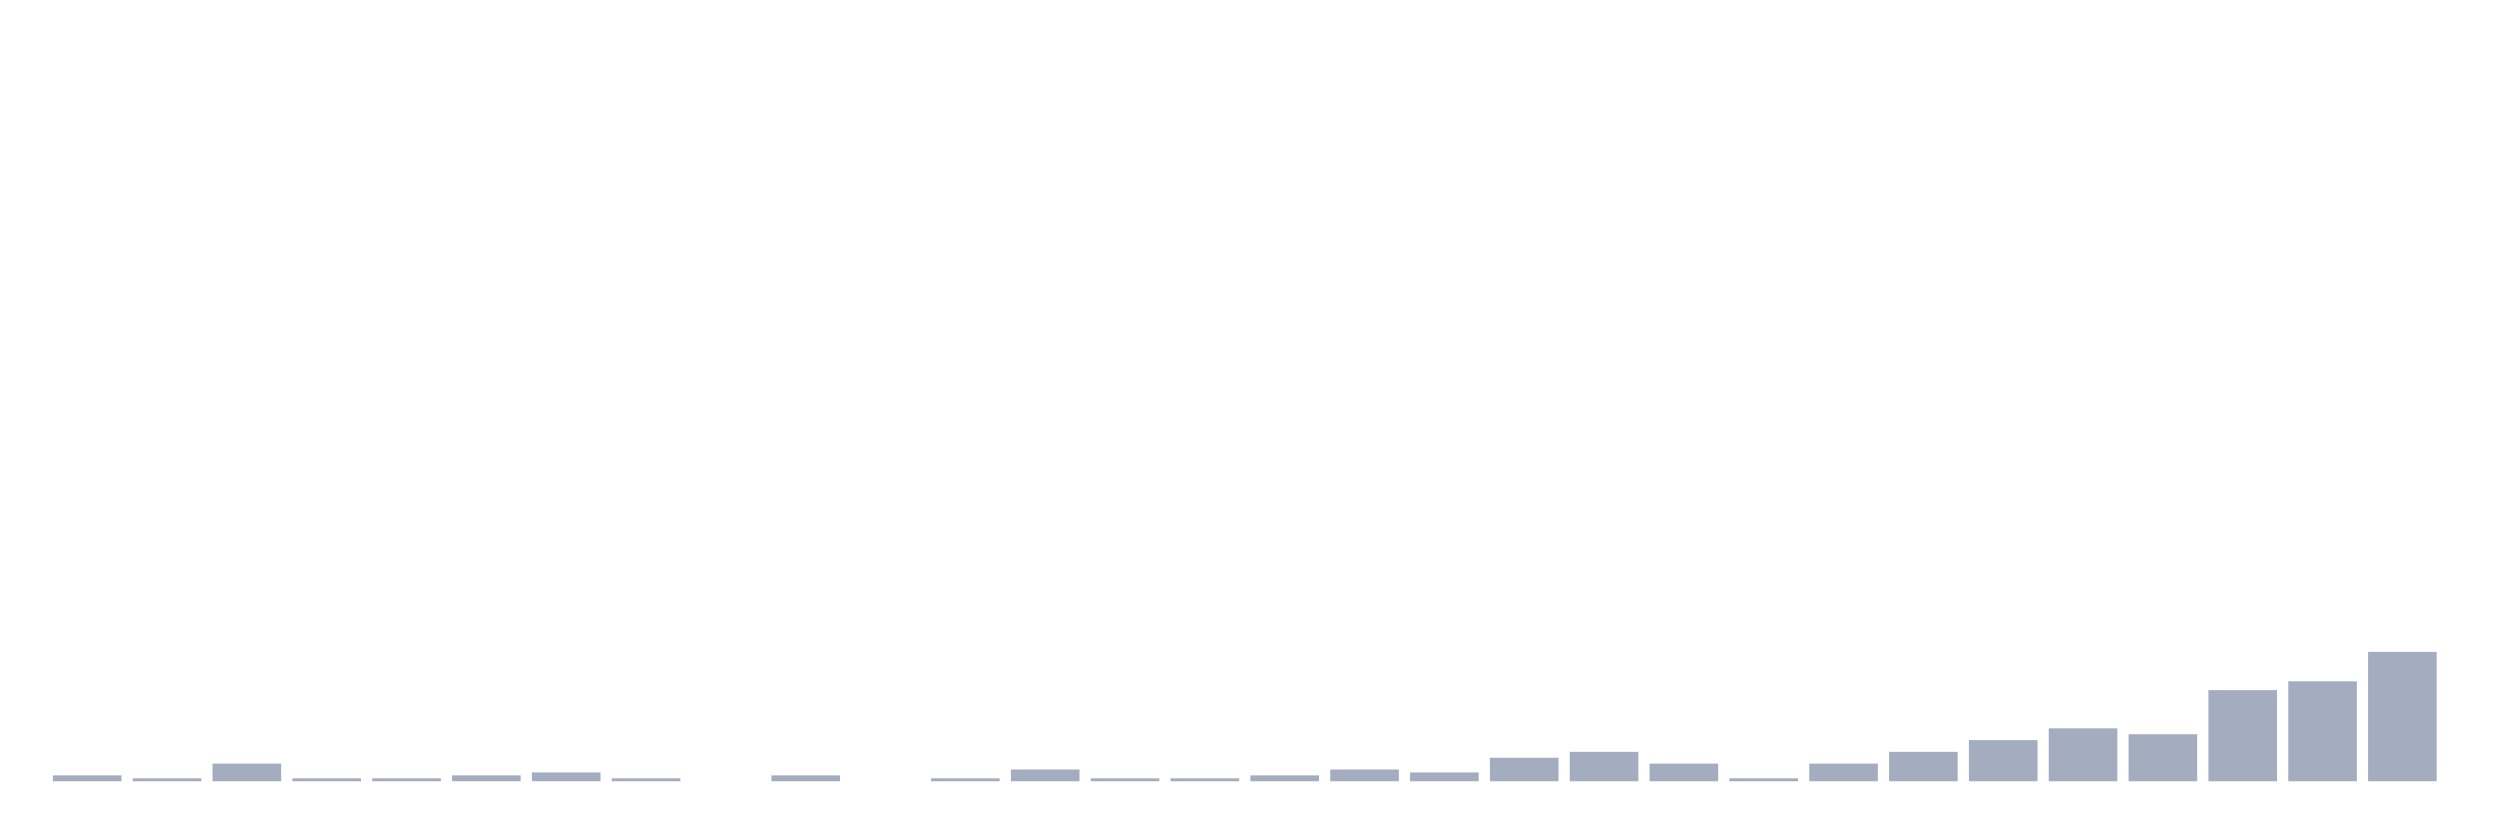
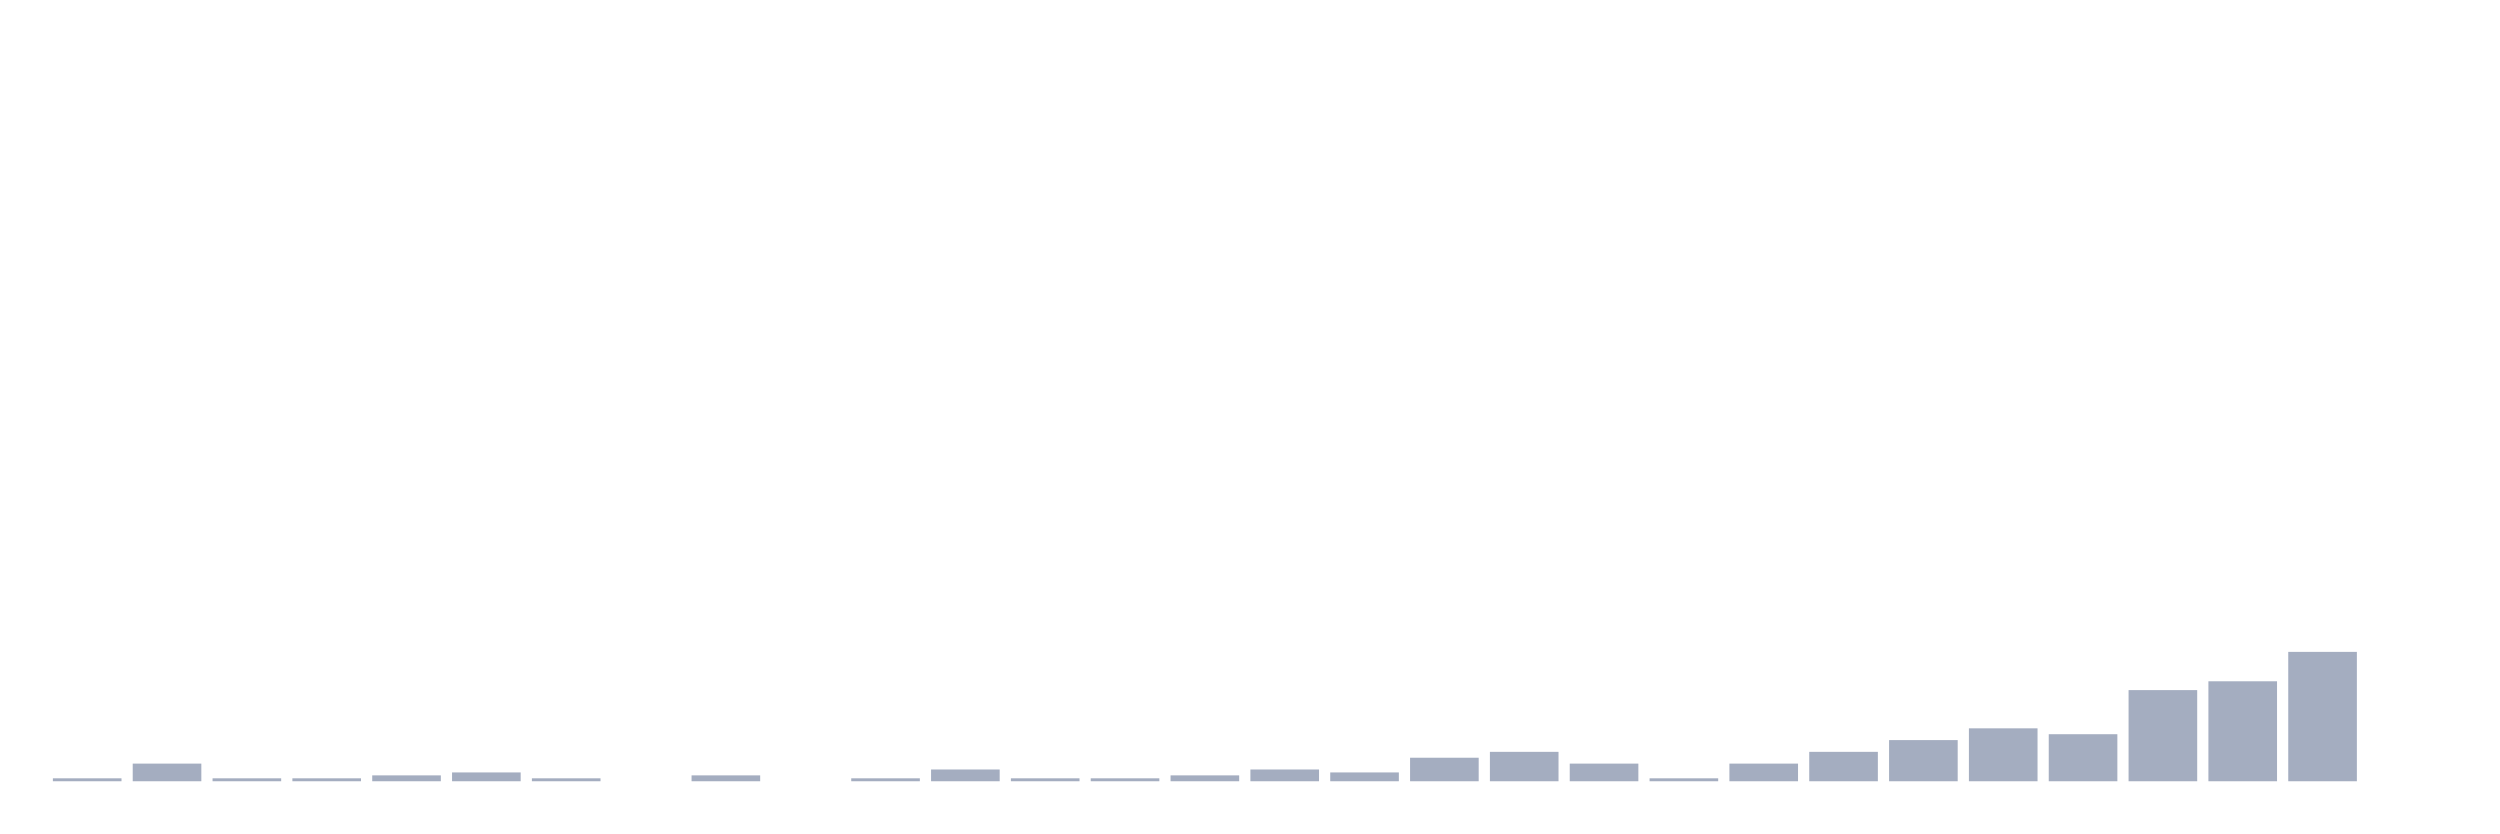
<svg xmlns="http://www.w3.org/2000/svg" viewBox="0 0 480 160">
  <g transform="translate(10,10)">
-     <rect class="bar" x="0.153" width="13.175" y="138.871" height="1.129" fill="rgb(164,173,192)" />
-     <rect class="bar" x="15.482" width="13.175" y="139.435" height="0.565" fill="rgb(164,173,192)" />
-     <rect class="bar" x="30.81" width="13.175" y="136.613" height="3.387" fill="rgb(164,173,192)" />
+     <rect class="bar" x="0.153" width="13.175" y="139.435" height="0.565" fill="rgb(164,173,192)" />
+     <rect class="bar" x="15.482" width="13.175" y="136.613" height="3.387" fill="rgb(164,173,192)" />
+     <rect class="bar" x="30.81" width="13.175" y="139.435" height="0.565" fill="rgb(164,173,192)" />
    <rect class="bar" x="46.138" width="13.175" y="139.435" height="0.565" fill="rgb(164,173,192)" />
-     <rect class="bar" x="61.466" width="13.175" y="139.435" height="0.565" fill="rgb(164,173,192)" />
-     <rect class="bar" x="76.794" width="13.175" y="138.871" height="1.129" fill="rgb(164,173,192)" />
-     <rect class="bar" x="92.123" width="13.175" y="138.306" height="1.694" fill="rgb(164,173,192)" />
-     <rect class="bar" x="107.451" width="13.175" y="139.435" height="0.565" fill="rgb(164,173,192)" />
-     <rect class="bar" x="122.779" width="13.175" y="140" height="0" fill="rgb(164,173,192)" />
-     <rect class="bar" x="138.107" width="13.175" y="138.871" height="1.129" fill="rgb(164,173,192)" />
-     <rect class="bar" x="153.436" width="13.175" y="140" height="0" fill="rgb(164,173,192)" />
-     <rect class="bar" x="168.764" width="13.175" y="139.435" height="0.565" fill="rgb(164,173,192)" />
-     <rect class="bar" x="184.092" width="13.175" y="137.742" height="2.258" fill="rgb(164,173,192)" />
+     <rect class="bar" x="61.466" width="13.175" y="138.871" height="1.129" fill="rgb(164,173,192)" />
+     <rect class="bar" x="76.794" width="13.175" y="138.306" height="1.694" fill="rgb(164,173,192)" />
+     <rect class="bar" x="92.123" width="13.175" y="139.435" height="0.565" fill="rgb(164,173,192)" />
+     <rect class="bar" x="107.451" width="13.175" y="140" height="0" fill="rgb(164,173,192)" />
+     <rect class="bar" x="122.779" width="13.175" y="138.871" height="1.129" fill="rgb(164,173,192)" />
+     <rect class="bar" x="138.107" width="13.175" y="140" height="0" fill="rgb(164,173,192)" />
+     <rect class="bar" x="153.436" width="13.175" y="139.435" height="0.565" fill="rgb(164,173,192)" />
+     <rect class="bar" x="168.764" width="13.175" y="137.742" height="2.258" fill="rgb(164,173,192)" />
+     <rect class="bar" x="184.092" width="13.175" y="139.435" height="0.565" fill="rgb(164,173,192)" />
    <rect class="bar" x="199.42" width="13.175" y="139.435" height="0.565" fill="rgb(164,173,192)" />
-     <rect class="bar" x="214.748" width="13.175" y="139.435" height="0.565" fill="rgb(164,173,192)" />
-     <rect class="bar" x="230.077" width="13.175" y="138.871" height="1.129" fill="rgb(164,173,192)" />
-     <rect class="bar" x="245.405" width="13.175" y="137.742" height="2.258" fill="rgb(164,173,192)" />
-     <rect class="bar" x="260.733" width="13.175" y="138.306" height="1.694" fill="rgb(164,173,192)" />
-     <rect class="bar" x="276.061" width="13.175" y="135.484" height="4.516" fill="rgb(164,173,192)" />
-     <rect class="bar" x="291.39" width="13.175" y="134.355" height="5.645" fill="rgb(164,173,192)" />
-     <rect class="bar" x="306.718" width="13.175" y="136.613" height="3.387" fill="rgb(164,173,192)" />
-     <rect class="bar" x="322.046" width="13.175" y="139.435" height="0.565" fill="rgb(164,173,192)" />
-     <rect class="bar" x="337.374" width="13.175" y="136.613" height="3.387" fill="rgb(164,173,192)" />
-     <rect class="bar" x="352.702" width="13.175" y="134.355" height="5.645" fill="rgb(164,173,192)" />
-     <rect class="bar" x="368.031" width="13.175" y="132.097" height="7.903" fill="rgb(164,173,192)" />
-     <rect class="bar" x="383.359" width="13.175" y="129.839" height="10.161" fill="rgb(164,173,192)" />
-     <rect class="bar" x="398.687" width="13.175" y="130.968" height="9.032" fill="rgb(164,173,192)" />
-     <rect class="bar" x="414.015" width="13.175" y="122.5" height="17.5" fill="rgb(164,173,192)" />
-     <rect class="bar" x="429.344" width="13.175" y="120.806" height="19.194" fill="rgb(164,173,192)" />
-     <rect class="bar" x="444.672" width="13.175" y="115.161" height="24.839" fill="rgb(164,173,192)" />
+     <rect class="bar" x="214.748" width="13.175" y="138.871" height="1.129" fill="rgb(164,173,192)" />
+     <rect class="bar" x="230.077" width="13.175" y="137.742" height="2.258" fill="rgb(164,173,192)" />
+     <rect class="bar" x="245.405" width="13.175" y="138.306" height="1.694" fill="rgb(164,173,192)" />
+     <rect class="bar" x="260.733" width="13.175" y="135.484" height="4.516" fill="rgb(164,173,192)" />
+     <rect class="bar" x="276.061" width="13.175" y="134.355" height="5.645" fill="rgb(164,173,192)" />
+     <rect class="bar" x="291.39" width="13.175" y="136.613" height="3.387" fill="rgb(164,173,192)" />
+     <rect class="bar" x="306.718" width="13.175" y="139.435" height="0.565" fill="rgb(164,173,192)" />
+     <rect class="bar" x="322.046" width="13.175" y="136.613" height="3.387" fill="rgb(164,173,192)" />
+     <rect class="bar" x="337.374" width="13.175" y="134.355" height="5.645" fill="rgb(164,173,192)" />
+     <rect class="bar" x="352.702" width="13.175" y="132.097" height="7.903" fill="rgb(164,173,192)" />
+     <rect class="bar" x="368.031" width="13.175" y="129.839" height="10.161" fill="rgb(164,173,192)" />
+     <rect class="bar" x="383.359" width="13.175" y="130.968" height="9.032" fill="rgb(164,173,192)" />
+     <rect class="bar" x="398.687" width="13.175" y="122.5" height="17.5" fill="rgb(164,173,192)" />
+     <rect class="bar" x="414.015" width="13.175" y="120.806" height="19.194" fill="rgb(164,173,192)" />
+     <rect class="bar" x="429.344" width="13.175" y="115.161" height="24.839" fill="rgb(164,173,192)" />
+     <rect class="bar" x="444.672" width="13.175" y="140" height="0" fill="rgb(164,173,192)" />
  </g>
</svg>
